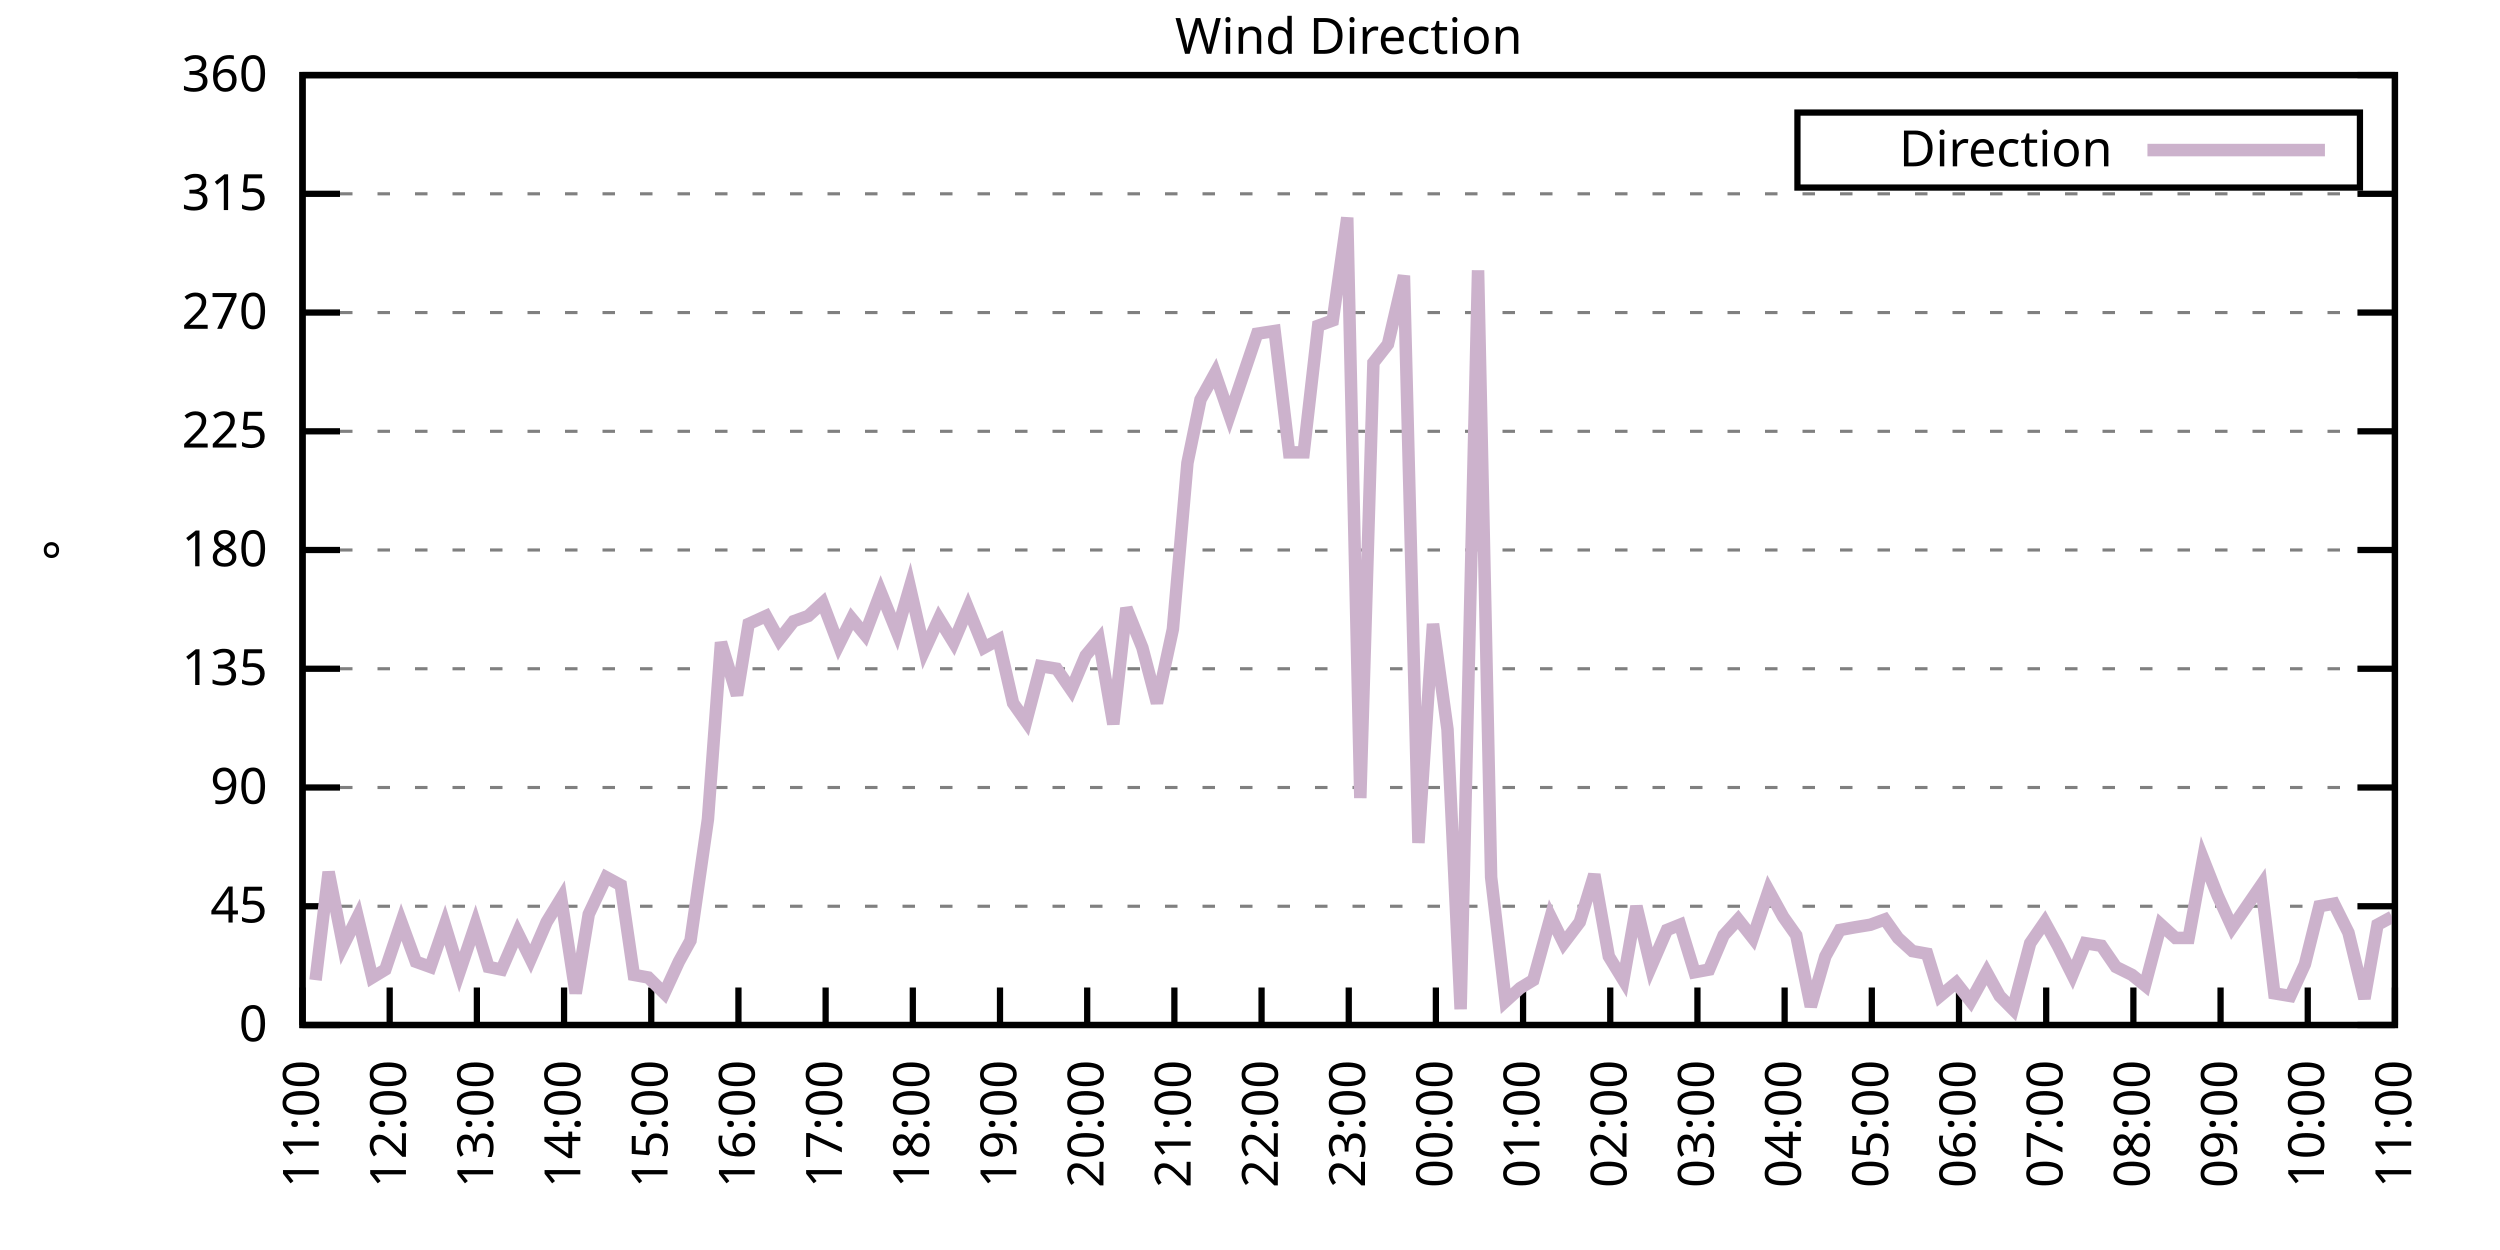
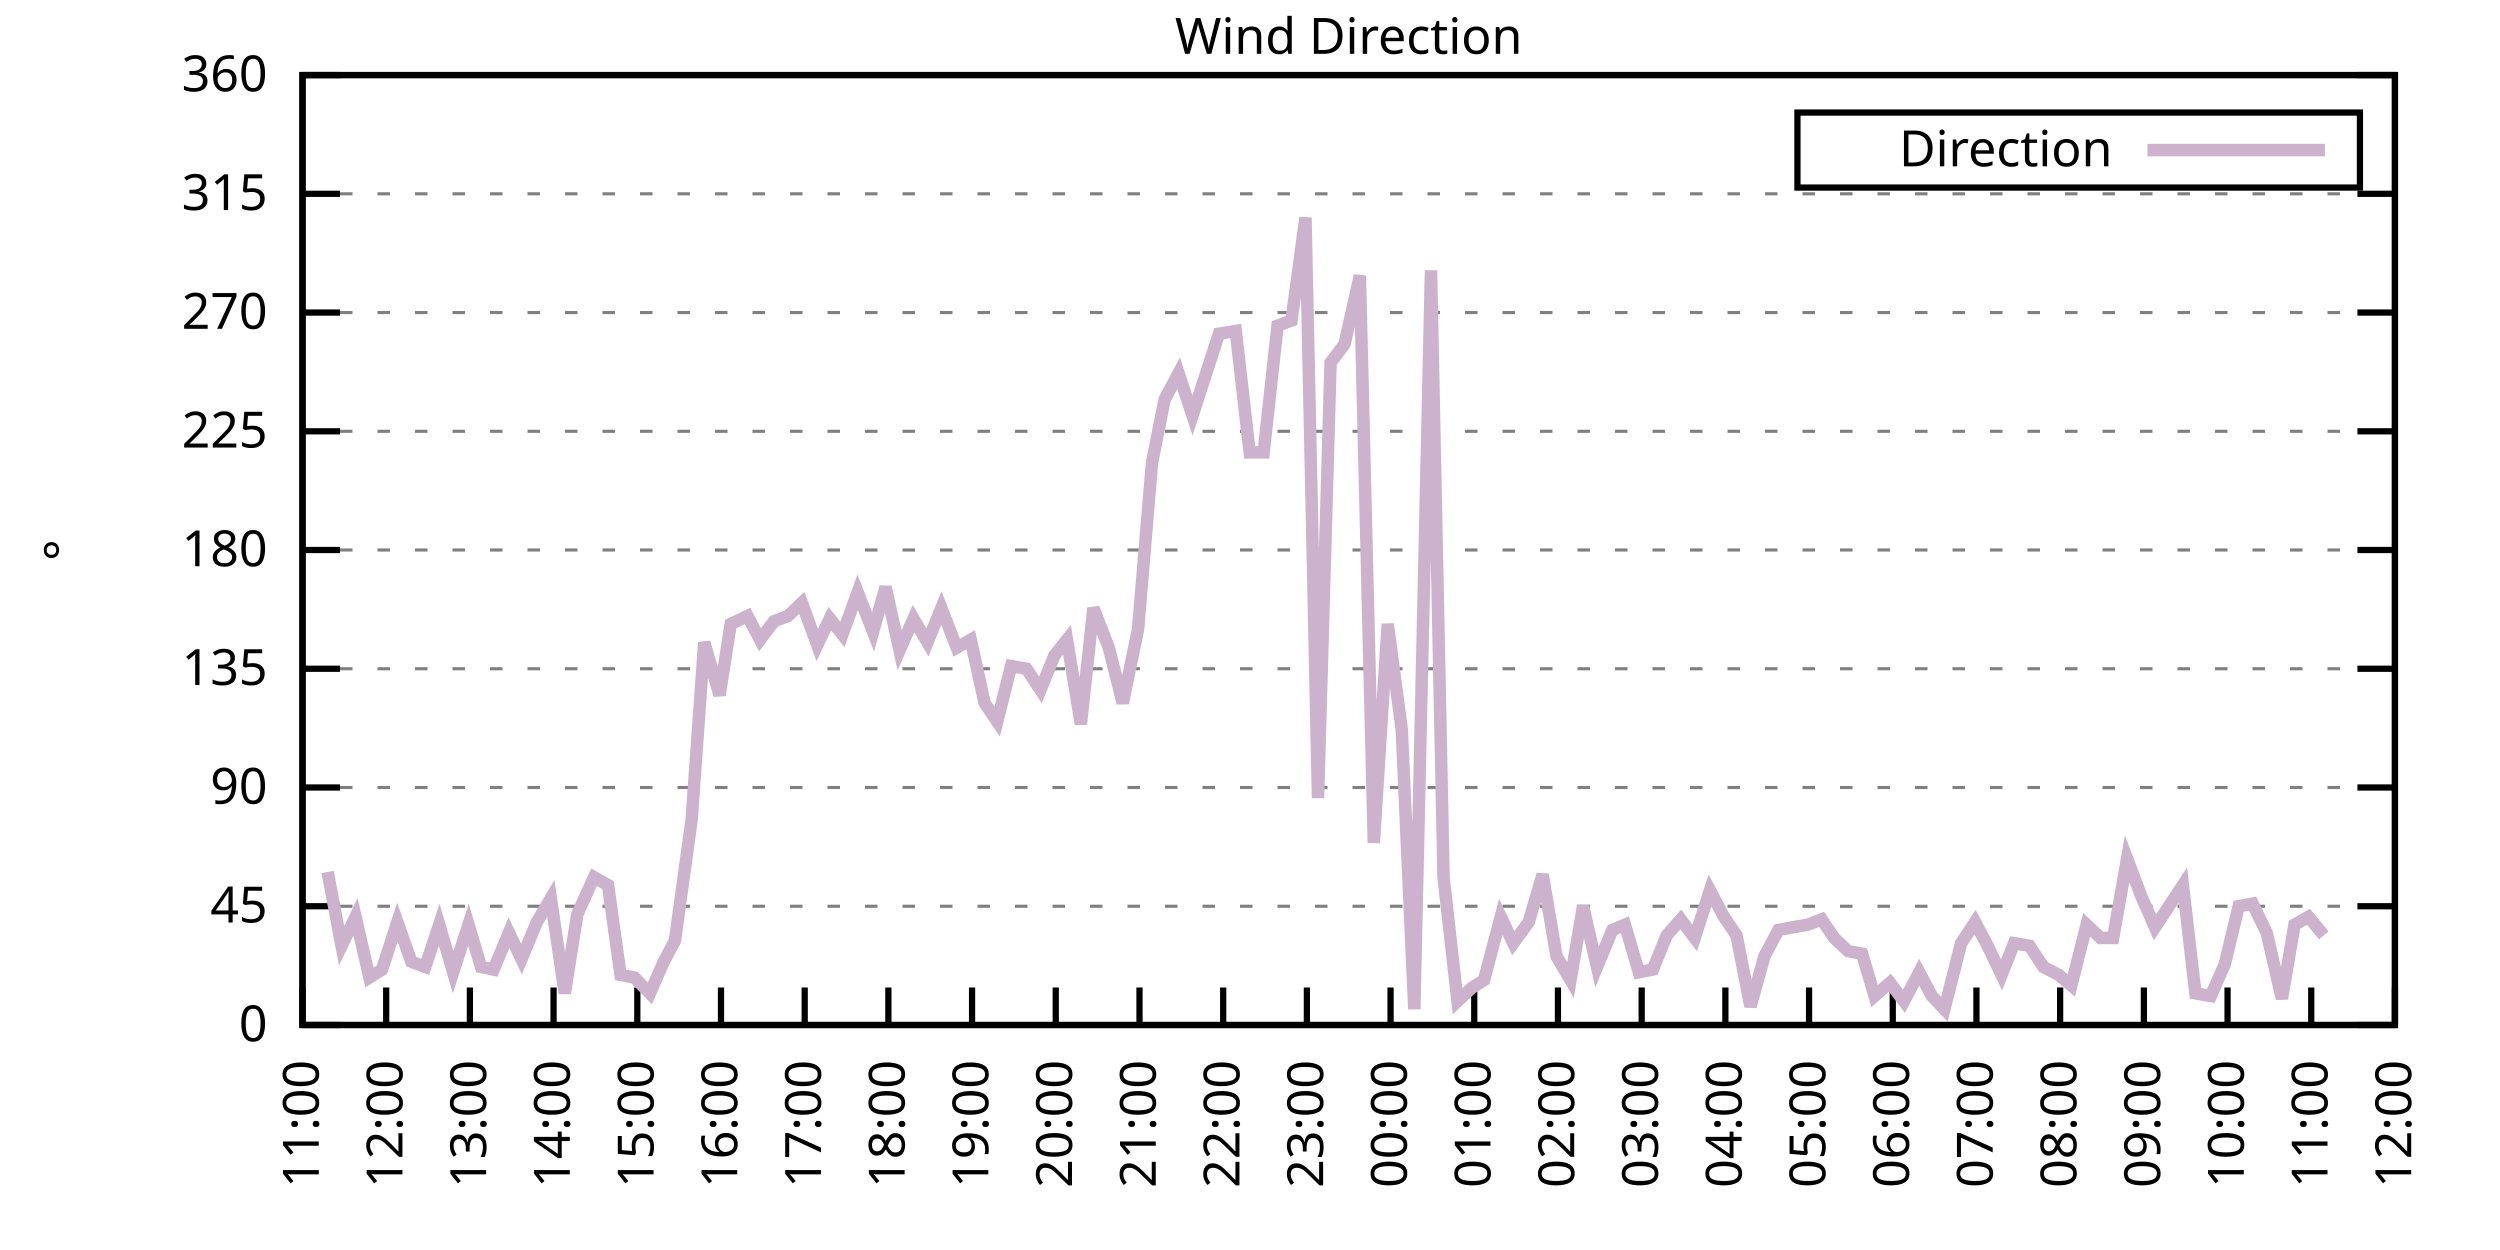
<svg xmlns="http://www.w3.org/2000/svg" xmlns:xlink="http://www.w3.org/1999/xlink" width="400" height="200" viewBox="0 0 400 200">
  <g id="gnuplot_canvas">
    <rect x="0" y="0" width="400" height="200" fill="none" />
    <defs>
      <circle id="gpDot" r="0.5" stroke-width="0.5" stroke="currentColor" />
      <path id="gpPt0" stroke-width="0.333" stroke="currentColor" d="M-1,0 h2 M0,-1 v2" />
      <path id="gpPt1" stroke-width="0.333" stroke="currentColor" d="M-1,-1 L1,1 M1,-1 L-1,1" />
      <path id="gpPt2" stroke-width="0.333" stroke="currentColor" d="M-1,0 L1,0 M0,-1 L0,1 M-1,-1 L1,1 M-1,1 L1,-1" />
      <rect id="gpPt3" stroke-width="0.333" stroke="currentColor" x="-1" y="-1" width="2" height="2" />
      <rect id="gpPt4" stroke-width="0.333" stroke="currentColor" fill="currentColor" x="-1" y="-1" width="2" height="2" />
      <circle id="gpPt5" stroke-width="0.333" stroke="currentColor" cx="0" cy="0" r="1" />
      <use xlink:href="#gpPt5" id="gpPt6" fill="currentColor" stroke="none" />
      <path id="gpPt7" stroke-width="0.333" stroke="currentColor" d="M0,-1.33 L-1.33,0.67 L1.33,0.67 z" />
      <use xlink:href="#gpPt7" id="gpPt8" fill="currentColor" stroke="none" />
      <use xlink:href="#gpPt7" id="gpPt9" stroke="currentColor" transform="rotate(180)" />
      <use xlink:href="#gpPt9" id="gpPt10" fill="currentColor" stroke="none" />
      <use xlink:href="#gpPt3" id="gpPt11" stroke="currentColor" transform="rotate(45)" />
      <use xlink:href="#gpPt11" id="gpPt12" fill="currentColor" stroke="none" />
      <path id="gpPt13" stroke-width="0.333" stroke="currentColor" d="M0,1.330 L1.265,0.411 L0.782,-1.067 L-0.782,-1.076 L-1.265,0.411 z" />
      <use xlink:href="#gpPt13" id="gpPt14" fill="currentColor" stroke="none" />
      <filter id="textbox" filterUnits="objectBoundingBox" x="0" y="0" height="1" width="1">
        <feFlood flood-color="white" flood-opacity="1" result="bgnd" />
        <feComposite in="SourceGraphic" in2="bgnd" operator="atop" />
      </filter>
      <filter id="greybox" filterUnits="objectBoundingBox" x="0" y="0" height="1" width="1">
        <feFlood flood-color="lightgrey" flood-opacity="1" result="grey" />
        <feComposite in="SourceGraphic" in2="grey" operator="atop" />
      </filter>
    </defs>
    <g fill="none" color="white" stroke="currentColor" stroke-width="1.00" stroke-linecap="butt" stroke-linejoin="miter">
</g>
    <g fill="none" color="black" stroke="currentColor" stroke-width="1.00" stroke-linecap="butt" stroke-linejoin="miter">
      <g stroke="none" shape-rendering="crispEdges">
        <polygon fill="rgb(255, 255, 255)" points="48.40,164.00 383.18,164.00 383.18,12.02 48.40,12.02 " />
      </g>
    </g>
    <g fill="none" color="black" stroke="currentColor" stroke-width="1.00" stroke-linecap="butt" stroke-linejoin="miter">
</g>
    <g fill="none" color="black" stroke="black" stroke-width="0.50" stroke-linecap="butt" stroke-linejoin="miter">
</g>
    <g fill="none" color="gray" stroke="currentColor" stroke-width="0.50" stroke-linecap="butt" stroke-linejoin="miter">
      <path stroke="gray" stroke-dasharray="2,4" class="gridline" d="M48.40,164.00 L383.19,164.00  " />
    </g>
    <g fill="none" color="gray" stroke="gray" stroke-width="1.00" stroke-linecap="butt" stroke-linejoin="miter">
</g>
    <g fill="none" color="black" stroke="currentColor" stroke-width="1.00" stroke-linecap="butt" stroke-linejoin="miter">
      <path stroke="black" d="M48.40,164.00 L54.40,164.00 M383.19,164.00 L377.19,164.00  " />
      <g transform="translate(42.80,166.60)" stroke="none" fill="black" font-family="Sans" font-size="8.00" text-anchor="end">
        <text>
          <tspan font-family="Sans"> 0</tspan>
        </text>
      </g>
    </g>
    <g fill="none" color="black" stroke="currentColor" stroke-width="1.00" stroke-linecap="butt" stroke-linejoin="miter">
</g>
    <g fill="none" color="black" stroke="black" stroke-width="0.50" stroke-linecap="butt" stroke-linejoin="miter">
</g>
    <g fill="none" color="gray" stroke="currentColor" stroke-width="0.50" stroke-linecap="butt" stroke-linejoin="miter">
      <path stroke="gray" stroke-dasharray="2,4" class="gridline" d="M48.40,145.00 L383.19,145.00  " />
    </g>
    <g fill="none" color="gray" stroke="gray" stroke-width="1.00" stroke-linecap="butt" stroke-linejoin="miter">
</g>
    <g fill="none" color="black" stroke="currentColor" stroke-width="1.00" stroke-linecap="butt" stroke-linejoin="miter">
      <path stroke="black" d="M48.40,145.00 L54.40,145.00 M383.19,145.00 L377.19,145.00  " />
      <g transform="translate(42.80,147.60)" stroke="none" fill="black" font-family="Sans" font-size="8.00" text-anchor="end">
        <text>
          <tspan font-family="Sans"> 45</tspan>
        </text>
      </g>
    </g>
    <g fill="none" color="black" stroke="currentColor" stroke-width="1.00" stroke-linecap="butt" stroke-linejoin="miter">
</g>
    <g fill="none" color="black" stroke="black" stroke-width="0.50" stroke-linecap="butt" stroke-linejoin="miter">
</g>
    <g fill="none" color="gray" stroke="currentColor" stroke-width="0.50" stroke-linecap="butt" stroke-linejoin="miter">
      <path stroke="gray" stroke-dasharray="2,4" class="gridline" d="M48.40,126.00 L383.19,126.00  " />
    </g>
    <g fill="none" color="gray" stroke="gray" stroke-width="1.00" stroke-linecap="butt" stroke-linejoin="miter">
</g>
    <g fill="none" color="black" stroke="currentColor" stroke-width="1.00" stroke-linecap="butt" stroke-linejoin="miter">
      <path stroke="black" d="M48.40,126.00 L54.40,126.00 M383.19,126.00 L377.19,126.00  " />
      <g transform="translate(42.80,128.60)" stroke="none" fill="black" font-family="Sans" font-size="8.00" text-anchor="end">
        <text>
          <tspan font-family="Sans"> 90</tspan>
        </text>
      </g>
    </g>
    <g fill="none" color="black" stroke="currentColor" stroke-width="1.00" stroke-linecap="butt" stroke-linejoin="miter">
</g>
    <g fill="none" color="black" stroke="black" stroke-width="0.50" stroke-linecap="butt" stroke-linejoin="miter">
</g>
    <g fill="none" color="gray" stroke="currentColor" stroke-width="0.50" stroke-linecap="butt" stroke-linejoin="miter">
      <path stroke="gray" stroke-dasharray="2,4" class="gridline" d="M48.40,107.00 L383.19,107.00  " />
    </g>
    <g fill="none" color="gray" stroke="gray" stroke-width="1.00" stroke-linecap="butt" stroke-linejoin="miter">
</g>
    <g fill="none" color="black" stroke="currentColor" stroke-width="1.00" stroke-linecap="butt" stroke-linejoin="miter">
      <path stroke="black" d="M48.40,107.00 L54.40,107.00 M383.19,107.00 L377.19,107.00  " />
      <g transform="translate(42.80,109.60)" stroke="none" fill="black" font-family="Sans" font-size="8.00" text-anchor="end">
        <text>
          <tspan font-family="Sans"> 135</tspan>
        </text>
      </g>
    </g>
    <g fill="none" color="black" stroke="currentColor" stroke-width="1.00" stroke-linecap="butt" stroke-linejoin="miter">
</g>
    <g fill="none" color="black" stroke="black" stroke-width="0.50" stroke-linecap="butt" stroke-linejoin="miter">
</g>
    <g fill="none" color="gray" stroke="currentColor" stroke-width="0.50" stroke-linecap="butt" stroke-linejoin="miter">
      <path stroke="gray" stroke-dasharray="2,4" class="gridline" d="M48.40,88.00 L383.19,88.00  " />
    </g>
    <g fill="none" color="gray" stroke="gray" stroke-width="1.00" stroke-linecap="butt" stroke-linejoin="miter">
</g>
    <g fill="none" color="black" stroke="currentColor" stroke-width="1.00" stroke-linecap="butt" stroke-linejoin="miter">
      <path stroke="black" d="M48.40,88.00 L54.40,88.00 M383.19,88.00 L377.19,88.00  " />
      <g transform="translate(42.80,90.60)" stroke="none" fill="black" font-family="Sans" font-size="8.00" text-anchor="end">
        <text>
          <tspan font-family="Sans"> 180</tspan>
        </text>
      </g>
    </g>
    <g fill="none" color="black" stroke="currentColor" stroke-width="1.00" stroke-linecap="butt" stroke-linejoin="miter">
</g>
    <g fill="none" color="black" stroke="black" stroke-width="0.50" stroke-linecap="butt" stroke-linejoin="miter">
</g>
    <g fill="none" color="gray" stroke="currentColor" stroke-width="0.50" stroke-linecap="butt" stroke-linejoin="miter">
      <path stroke="gray" stroke-dasharray="2,4" class="gridline" d="M48.40,69.01 L383.19,69.01  " />
    </g>
    <g fill="none" color="gray" stroke="gray" stroke-width="1.00" stroke-linecap="butt" stroke-linejoin="miter">
</g>
    <g fill="none" color="black" stroke="currentColor" stroke-width="1.00" stroke-linecap="butt" stroke-linejoin="miter">
      <path stroke="black" d="M48.40,69.01 L54.40,69.01 M383.19,69.01 L377.19,69.01  " />
      <g transform="translate(42.80,71.61)" stroke="none" fill="black" font-family="Sans" font-size="8.00" text-anchor="end">
        <text>
          <tspan font-family="Sans"> 225</tspan>
        </text>
      </g>
    </g>
    <g fill="none" color="black" stroke="currentColor" stroke-width="1.00" stroke-linecap="butt" stroke-linejoin="miter">
</g>
    <g fill="none" color="black" stroke="black" stroke-width="0.50" stroke-linecap="butt" stroke-linejoin="miter">
</g>
    <g fill="none" color="gray" stroke="currentColor" stroke-width="0.50" stroke-linecap="butt" stroke-linejoin="miter">
      <path stroke="gray" stroke-dasharray="2,4" class="gridline" d="M48.40,50.01 L383.19,50.01  " />
    </g>
    <g fill="none" color="gray" stroke="gray" stroke-width="1.00" stroke-linecap="butt" stroke-linejoin="miter">
</g>
    <g fill="none" color="black" stroke="currentColor" stroke-width="1.00" stroke-linecap="butt" stroke-linejoin="miter">
      <path stroke="black" d="M48.40,50.01 L54.40,50.01 M383.19,50.01 L377.19,50.01  " />
      <g transform="translate(42.80,52.61)" stroke="none" fill="black" font-family="Sans" font-size="8.00" text-anchor="end">
        <text>
          <tspan font-family="Sans"> 270</tspan>
        </text>
      </g>
    </g>
    <g fill="none" color="black" stroke="currentColor" stroke-width="1.00" stroke-linecap="butt" stroke-linejoin="miter">
</g>
    <g fill="none" color="black" stroke="black" stroke-width="0.50" stroke-linecap="butt" stroke-linejoin="miter">
</g>
    <g fill="none" color="gray" stroke="currentColor" stroke-width="0.50" stroke-linecap="butt" stroke-linejoin="miter">
      <path stroke="gray" stroke-dasharray="2,4" class="gridline" d="M48.40,31.01 L383.19,31.01  " />
    </g>
    <g fill="none" color="gray" stroke="gray" stroke-width="1.00" stroke-linecap="butt" stroke-linejoin="miter">
</g>
    <g fill="none" color="black" stroke="currentColor" stroke-width="1.00" stroke-linecap="butt" stroke-linejoin="miter">
      <path stroke="black" d="M48.40,31.01 L54.40,31.01 M383.19,31.01 L377.19,31.01  " />
      <g transform="translate(42.80,33.61)" stroke="none" fill="black" font-family="Sans" font-size="8.00" text-anchor="end">
        <text>
          <tspan font-family="Sans"> 315</tspan>
        </text>
      </g>
    </g>
    <g fill="none" color="black" stroke="currentColor" stroke-width="1.00" stroke-linecap="butt" stroke-linejoin="miter">
</g>
    <g fill="none" color="black" stroke="black" stroke-width="0.50" stroke-linecap="butt" stroke-linejoin="miter">
</g>
    <g fill="none" color="gray" stroke="currentColor" stroke-width="0.50" stroke-linecap="butt" stroke-linejoin="miter">
      <path stroke="gray" stroke-dasharray="2,4" class="gridline" d="M48.40,12.01 L383.19,12.01  " />
    </g>
    <g fill="none" color="gray" stroke="gray" stroke-width="1.00" stroke-linecap="butt" stroke-linejoin="miter">
</g>
    <g fill="none" color="black" stroke="currentColor" stroke-width="1.00" stroke-linecap="butt" stroke-linejoin="miter">
      <path stroke="black" d="M48.40,12.01 L54.40,12.01 M383.19,12.01 L377.19,12.01  " />
      <g transform="translate(42.80,14.61)" stroke="none" fill="black" font-family="Sans" font-size="8.00" text-anchor="end">
        <text>
          <tspan font-family="Sans"> 360</tspan>
        </text>
      </g>
    </g>
    <g fill="none" color="black" stroke="currentColor" stroke-width="1.00" stroke-linecap="butt" stroke-linejoin="miter">
      <path stroke="black" d="M48.40,164.00 L48.40,158.00  " />
      <g transform="translate(51.00,169.60) rotate(270.00)" stroke="none" fill="black" font-family="Sans" font-size="8.00" text-anchor="end">
        <text>
          <tspan font-family="Sans">11:00</tspan>
        </text>
      </g>
    </g>
    <g fill="none" color="black" stroke="currentColor" stroke-width="1.00" stroke-linecap="butt" stroke-linejoin="miter">
-       <path stroke="black" d="M62.35,164.00 L62.35,158.00  " />
-       <g transform="translate(64.95,169.60) rotate(270.00)" stroke="none" fill="black" font-family="Sans" font-size="8.00" text-anchor="end">
+       <path stroke="black" d="M61.79,164.00 L61.79,158.00  " />
+       <g transform="translate(64.39,169.60) rotate(270.00)" stroke="none" fill="black" font-family="Sans" font-size="8.00" text-anchor="end">
        <text>
          <tspan font-family="Sans">12:00</tspan>
        </text>
      </g>
    </g>
    <g fill="none" color="black" stroke="currentColor" stroke-width="1.00" stroke-linecap="butt" stroke-linejoin="miter">
-       <path stroke="black" d="M76.30,164.00 L76.30,158.00  " />
-       <g transform="translate(78.90,169.60) rotate(270.00)" stroke="none" fill="black" font-family="Sans" font-size="8.00" text-anchor="end">
+       <path stroke="black" d="M75.18,164.00 L75.18,158.00  " />
+       <g transform="translate(77.78,169.60) rotate(270.00)" stroke="none" fill="black" font-family="Sans" font-size="8.00" text-anchor="end">
        <text>
          <tspan font-family="Sans">13:00</tspan>
        </text>
      </g>
    </g>
    <g fill="none" color="black" stroke="currentColor" stroke-width="1.00" stroke-linecap="butt" stroke-linejoin="miter">
-       <path stroke="black" d="M90.25,164.00 L90.25,158.00  " />
-       <g transform="translate(92.85,169.60) rotate(270.00)" stroke="none" fill="black" font-family="Sans" font-size="8.00" text-anchor="end">
+       <path stroke="black" d="M88.57,164.00 L88.57,158.00  " />
+       <g transform="translate(91.17,169.60) rotate(270.00)" stroke="none" fill="black" font-family="Sans" font-size="8.00" text-anchor="end">
        <text>
          <tspan font-family="Sans">14:00</tspan>
        </text>
      </g>
    </g>
    <g fill="none" color="black" stroke="currentColor" stroke-width="1.00" stroke-linecap="butt" stroke-linejoin="miter">
-       <path stroke="black" d="M104.20,164.00 L104.20,158.00  " />
-       <g transform="translate(106.80,169.60) rotate(270.00)" stroke="none" fill="black" font-family="Sans" font-size="8.00" text-anchor="end">
+       <path stroke="black" d="M101.97,164.00 L101.97,158.00  " />
+       <g transform="translate(104.57,169.60) rotate(270.00)" stroke="none" fill="black" font-family="Sans" font-size="8.00" text-anchor="end">
        <text>
          <tspan font-family="Sans">15:00</tspan>
        </text>
      </g>
    </g>
    <g fill="none" color="black" stroke="currentColor" stroke-width="1.00" stroke-linecap="butt" stroke-linejoin="miter">
-       <path stroke="black" d="M118.15,164.00 L118.15,158.00  " />
-       <g transform="translate(120.75,169.60) rotate(270.00)" stroke="none" fill="black" font-family="Sans" font-size="8.00" text-anchor="end">
+       <path stroke="black" d="M115.36,164.00 L115.36,158.00  " />
+       <g transform="translate(117.96,169.60) rotate(270.00)" stroke="none" fill="black" font-family="Sans" font-size="8.00" text-anchor="end">
        <text>
          <tspan font-family="Sans">16:00</tspan>
        </text>
      </g>
    </g>
    <g fill="none" color="black" stroke="currentColor" stroke-width="1.00" stroke-linecap="butt" stroke-linejoin="miter">
-       <path stroke="black" d="M132.10,164.00 L132.10,158.00  " />
-       <g transform="translate(134.70,169.60) rotate(270.00)" stroke="none" fill="black" font-family="Sans" font-size="8.00" text-anchor="end">
+       <path stroke="black" d="M128.75,164.00 L128.75,158.00  " />
+       <g transform="translate(131.35,169.60) rotate(270.00)" stroke="none" fill="black" font-family="Sans" font-size="8.00" text-anchor="end">
        <text>
          <tspan font-family="Sans">17:00</tspan>
        </text>
      </g>
    </g>
    <g fill="none" color="black" stroke="currentColor" stroke-width="1.00" stroke-linecap="butt" stroke-linejoin="miter">
-       <path stroke="black" d="M146.05,164.00 L146.05,158.00  " />
-       <g transform="translate(148.65,169.60) rotate(270.00)" stroke="none" fill="black" font-family="Sans" font-size="8.00" text-anchor="end">
+       <path stroke="black" d="M142.14,164.00 L142.14,158.00  " />
+       <g transform="translate(144.74,169.60) rotate(270.00)" stroke="none" fill="black" font-family="Sans" font-size="8.00" text-anchor="end">
        <text>
          <tspan font-family="Sans">18:00</tspan>
        </text>
      </g>
    </g>
    <g fill="none" color="black" stroke="currentColor" stroke-width="1.00" stroke-linecap="butt" stroke-linejoin="miter">
-       <path stroke="black" d="M160.00,164.00 L160.00,158.00  " />
-       <g transform="translate(162.60,169.60) rotate(270.00)" stroke="none" fill="black" font-family="Sans" font-size="8.00" text-anchor="end">
+       <path stroke="black" d="M155.53,164.00 L155.53,158.00  " />
+       <g transform="translate(158.13,169.60) rotate(270.00)" stroke="none" fill="black" font-family="Sans" font-size="8.00" text-anchor="end">
        <text>
          <tspan font-family="Sans">19:00</tspan>
        </text>
      </g>
    </g>
    <g fill="none" color="black" stroke="currentColor" stroke-width="1.00" stroke-linecap="butt" stroke-linejoin="miter">
-       <path stroke="black" d="M173.95,164.00 L173.95,158.00  " />
-       <g transform="translate(176.55,169.60) rotate(270.00)" stroke="none" fill="black" font-family="Sans" font-size="8.00" text-anchor="end">
+       <path stroke="black" d="M168.92,164.00 L168.92,158.00  " />
+       <g transform="translate(171.52,169.60) rotate(270.00)" stroke="none" fill="black" font-family="Sans" font-size="8.00" text-anchor="end">
        <text>
          <tspan font-family="Sans">20:00</tspan>
        </text>
      </g>
    </g>
    <g fill="none" color="black" stroke="currentColor" stroke-width="1.00" stroke-linecap="butt" stroke-linejoin="miter">
-       <path stroke="black" d="M187.90,164.00 L187.90,158.00  " />
-       <g transform="translate(190.50,169.60) rotate(270.00)" stroke="none" fill="black" font-family="Sans" font-size="8.00" text-anchor="end">
+       <path stroke="black" d="M182.32,164.00 L182.32,158.00  " />
+       <g transform="translate(184.92,169.60) rotate(270.00)" stroke="none" fill="black" font-family="Sans" font-size="8.00" text-anchor="end">
        <text>
          <tspan font-family="Sans">21:00</tspan>
        </text>
      </g>
    </g>
    <g fill="none" color="black" stroke="currentColor" stroke-width="1.00" stroke-linecap="butt" stroke-linejoin="miter">
-       <path stroke="black" d="M201.85,164.00 L201.85,158.00  " />
-       <g transform="translate(204.45,169.60) rotate(270.00)" stroke="none" fill="black" font-family="Sans" font-size="8.00" text-anchor="end">
+       <path stroke="black" d="M195.71,164.00 L195.71,158.00  " />
+       <g transform="translate(198.31,169.60) rotate(270.00)" stroke="none" fill="black" font-family="Sans" font-size="8.00" text-anchor="end">
        <text>
          <tspan font-family="Sans">22:00</tspan>
        </text>
      </g>
    </g>
    <g fill="none" color="black" stroke="currentColor" stroke-width="1.00" stroke-linecap="butt" stroke-linejoin="miter">
-       <path stroke="black" d="M215.80,164.00 L215.80,158.00  " />
-       <g transform="translate(218.40,169.60) rotate(270.00)" stroke="none" fill="black" font-family="Sans" font-size="8.00" text-anchor="end">
+       <path stroke="black" d="M209.10,164.00 L209.10,158.00  " />
+       <g transform="translate(211.70,169.60) rotate(270.00)" stroke="none" fill="black" font-family="Sans" font-size="8.00" text-anchor="end">
        <text>
          <tspan font-family="Sans">23:00</tspan>
        </text>
      </g>
    </g>
    <g fill="none" color="black" stroke="currentColor" stroke-width="1.00" stroke-linecap="butt" stroke-linejoin="miter">
-       <path stroke="black" d="M229.74,164.00 L229.74,158.00  " />
-       <g transform="translate(232.34,169.60) rotate(270.00)" stroke="none" fill="black" font-family="Sans" font-size="8.00" text-anchor="end">
+       <path stroke="black" d="M222.49,164.00 L222.49,158.00  " />
+       <g transform="translate(225.09,169.60) rotate(270.00)" stroke="none" fill="black" font-family="Sans" font-size="8.00" text-anchor="end">
        <text>
          <tspan font-family="Sans">00:00</tspan>
        </text>
      </g>
    </g>
    <g fill="none" color="black" stroke="currentColor" stroke-width="1.00" stroke-linecap="butt" stroke-linejoin="miter">
-       <path stroke="black" d="M243.69,164.00 L243.69,158.00  " />
-       <g transform="translate(246.29,169.60) rotate(270.00)" stroke="none" fill="black" font-family="Sans" font-size="8.00" text-anchor="end">
+       <path stroke="black" d="M235.88,164.00 L235.88,158.00  " />
+       <g transform="translate(238.48,169.60) rotate(270.00)" stroke="none" fill="black" font-family="Sans" font-size="8.00" text-anchor="end">
        <text>
          <tspan font-family="Sans">01:00</tspan>
        </text>
      </g>
    </g>
    <g fill="none" color="black" stroke="currentColor" stroke-width="1.00" stroke-linecap="butt" stroke-linejoin="miter">
-       <path stroke="black" d="M257.64,164.00 L257.64,158.00  " />
-       <g transform="translate(260.24,169.60) rotate(270.00)" stroke="none" fill="black" font-family="Sans" font-size="8.00" text-anchor="end">
+       <path stroke="black" d="M249.27,164.00 L249.27,158.00  " />
+       <g transform="translate(251.87,169.60) rotate(270.00)" stroke="none" fill="black" font-family="Sans" font-size="8.00" text-anchor="end">
        <text>
          <tspan font-family="Sans">02:00</tspan>
        </text>
      </g>
    </g>
    <g fill="none" color="black" stroke="currentColor" stroke-width="1.00" stroke-linecap="butt" stroke-linejoin="miter">
-       <path stroke="black" d="M271.59,164.00 L271.59,158.00  " />
-       <g transform="translate(274.19,169.60) rotate(270.00)" stroke="none" fill="black" font-family="Sans" font-size="8.00" text-anchor="end">
+       <path stroke="black" d="M262.67,164.00 L262.67,158.00  " />
+       <g transform="translate(265.27,169.60) rotate(270.00)" stroke="none" fill="black" font-family="Sans" font-size="8.00" text-anchor="end">
        <text>
          <tspan font-family="Sans">03:00</tspan>
        </text>
      </g>
    </g>
    <g fill="none" color="black" stroke="currentColor" stroke-width="1.00" stroke-linecap="butt" stroke-linejoin="miter">
-       <path stroke="black" d="M285.54,164.00 L285.54,158.00  " />
-       <g transform="translate(288.14,169.60) rotate(270.00)" stroke="none" fill="black" font-family="Sans" font-size="8.00" text-anchor="end">
+       <path stroke="black" d="M276.06,164.00 L276.06,158.00  " />
+       <g transform="translate(278.66,169.60) rotate(270.00)" stroke="none" fill="black" font-family="Sans" font-size="8.00" text-anchor="end">
        <text>
          <tspan font-family="Sans">04:00</tspan>
        </text>
      </g>
    </g>
    <g fill="none" color="black" stroke="currentColor" stroke-width="1.00" stroke-linecap="butt" stroke-linejoin="miter">
-       <path stroke="black" d="M299.49,164.00 L299.49,158.00  " />
-       <g transform="translate(302.09,169.60) rotate(270.00)" stroke="none" fill="black" font-family="Sans" font-size="8.00" text-anchor="end">
+       <path stroke="black" d="M289.45,164.00 L289.45,158.00  " />
+       <g transform="translate(292.05,169.60) rotate(270.00)" stroke="none" fill="black" font-family="Sans" font-size="8.00" text-anchor="end">
        <text>
          <tspan font-family="Sans">05:00</tspan>
        </text>
      </g>
    </g>
    <g fill="none" color="black" stroke="currentColor" stroke-width="1.00" stroke-linecap="butt" stroke-linejoin="miter">
-       <path stroke="black" d="M313.44,164.00 L313.44,158.00  " />
-       <g transform="translate(316.04,169.60) rotate(270.00)" stroke="none" fill="black" font-family="Sans" font-size="8.00" text-anchor="end">
+       <path stroke="black" d="M302.84,164.00 L302.84,158.00  " />
+       <g transform="translate(305.44,169.60) rotate(270.00)" stroke="none" fill="black" font-family="Sans" font-size="8.00" text-anchor="end">
        <text>
          <tspan font-family="Sans">06:00</tspan>
        </text>
      </g>
    </g>
    <g fill="none" color="black" stroke="currentColor" stroke-width="1.00" stroke-linecap="butt" stroke-linejoin="miter">
-       <path stroke="black" d="M327.39,164.00 L327.39,158.00  " />
-       <g transform="translate(329.99,169.60) rotate(270.00)" stroke="none" fill="black" font-family="Sans" font-size="8.00" text-anchor="end">
+       <path stroke="black" d="M316.23,164.00 L316.23,158.00  " />
+       <g transform="translate(318.83,169.60) rotate(270.00)" stroke="none" fill="black" font-family="Sans" font-size="8.00" text-anchor="end">
        <text>
          <tspan font-family="Sans">07:00</tspan>
        </text>
      </g>
    </g>
    <g fill="none" color="black" stroke="currentColor" stroke-width="1.00" stroke-linecap="butt" stroke-linejoin="miter">
-       <path stroke="black" d="M341.34,164.00 L341.34,158.00  " />
-       <g transform="translate(343.94,169.60) rotate(270.00)" stroke="none" fill="black" font-family="Sans" font-size="8.00" text-anchor="end">
+       <path stroke="black" d="M329.62,164.00 L329.62,158.00  " />
+       <g transform="translate(332.22,169.60) rotate(270.00)" stroke="none" fill="black" font-family="Sans" font-size="8.00" text-anchor="end">
        <text>
          <tspan font-family="Sans">08:00</tspan>
        </text>
      </g>
    </g>
    <g fill="none" color="black" stroke="currentColor" stroke-width="1.00" stroke-linecap="butt" stroke-linejoin="miter">
-       <path stroke="black" d="M355.29,164.00 L355.29,158.00  " />
-       <g transform="translate(357.89,169.60) rotate(270.00)" stroke="none" fill="black" font-family="Sans" font-size="8.00" text-anchor="end">
+       <path stroke="black" d="M343.02,164.00 L343.02,158.00  " />
+       <g transform="translate(345.62,169.60) rotate(270.00)" stroke="none" fill="black" font-family="Sans" font-size="8.00" text-anchor="end">
        <text>
          <tspan font-family="Sans">09:00</tspan>
        </text>
      </g>
    </g>
    <g fill="none" color="black" stroke="currentColor" stroke-width="1.00" stroke-linecap="butt" stroke-linejoin="miter">
-       <path stroke="black" d="M369.24,164.00 L369.24,158.00  " />
-       <g transform="translate(371.84,169.60) rotate(270.00)" stroke="none" fill="black" font-family="Sans" font-size="8.00" text-anchor="end">
+       <path stroke="black" d="M356.41,164.00 L356.41,158.00  " />
+       <g transform="translate(359.01,169.60) rotate(270.00)" stroke="none" fill="black" font-family="Sans" font-size="8.00" text-anchor="end">
        <text>
          <tspan font-family="Sans">10:00</tspan>
+         </text>
+       </g>
+     </g>
+     <g fill="none" color="black" stroke="currentColor" stroke-width="1.00" stroke-linecap="butt" stroke-linejoin="miter">
+       <path stroke="black" d="M369.80,164.00 L369.80,158.00  " />
+       <g transform="translate(372.40,169.60) rotate(270.00)" stroke="none" fill="black" font-family="Sans" font-size="8.00" text-anchor="end">
+         <text>
+           <tspan font-family="Sans">11:00</tspan>
        </text>
      </g>
    </g>
    <g fill="none" color="black" stroke="currentColor" stroke-width="1.00" stroke-linecap="butt" stroke-linejoin="miter">
      <path stroke="black" d="M383.19,164.00 L383.19,158.00  " />
      <g transform="translate(385.79,169.60) rotate(270.00)" stroke="none" fill="black" font-family="Sans" font-size="8.00" text-anchor="end">
        <text>
-           <tspan font-family="Sans">11:00</tspan>
+           <tspan font-family="Sans">12:00</tspan>
        </text>
      </g>
    </g>
    <g fill="none" color="black" stroke="currentColor" stroke-width="1.00" stroke-linecap="butt" stroke-linejoin="miter">
</g>
    <g fill="none" color="black" stroke="currentColor" stroke-width="1.00" stroke-linecap="butt" stroke-linejoin="miter">
      <path stroke="black" d="M48.40,12.01 L48.40,164.00 L383.19,164.00 L383.19,12.01 L48.40,12.01 Z  " />
    </g>
    <g fill="none" color="black" stroke="currentColor" stroke-width="1.00" stroke-linecap="butt" stroke-linejoin="miter">
</g>
    <g fill="none" color="black" stroke="currentColor" stroke-width="1.00" stroke-linecap="butt" stroke-linejoin="miter">
      <path stroke="black" d="M287.59,30.01 L287.59,18.01 L377.59,18.01 L377.59,30.01 L287.59,30.01 Z  " />
    </g>
    <g id="Wind_direction_plot_1">
      <g fill="none" color="white" stroke="black" stroke-width="2.00" stroke-linecap="butt" stroke-linejoin="miter">
</g>
      <g fill="none" color="black" stroke="currentColor" stroke-width="2.00" stroke-linecap="butt" stroke-linejoin="miter">
        <g transform="translate(337.99,26.61)" stroke="none" fill="black" font-family="Sans" font-size="8.00" text-anchor="end">
          <text>
            <tspan font-family="Sans">Direction</tspan>
          </text>
        </g>
      </g>
      <g fill="none" color="black" stroke="currentColor" stroke-width="2.00" stroke-linecap="butt" stroke-linejoin="miter">
-         <path stroke="rgb(204, 178, 204)" d="M343.59,24.01 L371.99,24.01 M50.49,156.82 L52.58,139.51 L54.91,151.33 L57.23,146.69 L59.56,156.40 L61.65,155.13   L64.21,147.53 L66.53,153.87 L68.86,154.71 L71.18,147.96 L73.51,155.56 L76.07,147.96 L78.16,154.71 L80.25,155.13   L82.81,149.22 L84.90,153.45 L87.46,147.53 L89.78,143.73 L92.11,158.93 L94.20,146.27 L96.99,140.36 L99.32,141.62   L101.41,155.98 L103.73,156.40 L106.29,158.93 L108.62,153.87 L110.48,150.49 L113.27,131.07 L115.36,102.78 L117.92,111.23   L119.78,99.83 L122.57,98.56 L124.66,102.36 L126.98,99.40 L129.31,98.56 L131.63,96.45 L134.19,103.20 L136.28,98.98   L138.37,101.52 L140.93,94.76 L143.49,101.09 L145.58,93.92 L147.91,104.05 L150.23,98.98 L152.56,102.78 L154.88,97.29   L157.44,103.63 L159.76,102.36 L162.09,112.49 L164.18,115.45 L166.51,106.58 L169.06,107.00 L171.39,110.38 L173.71,104.89   L175.81,102.36 L178.13,115.87 L180.22,97.29 L182.78,103.63 L185.11,112.49 L187.66,100.67 L189.99,74.07 L192.08,63.94   L194.41,59.72 L196.73,66.47 L201.15,53.39 L203.94,52.96 L206.26,72.38 L208.59,72.38 L210.91,52.12 L213.24,51.27   L215.56,34.81 L217.65,127.69 L219.75,58.03 L222.07,55.07 L224.63,44.10 L226.95,134.87 L229.28,99.83 L231.60,116.71   L233.70,161.47 L236.49,43.25 L238.58,140.36 L240.90,160.20 L243.23,158.09 L245.32,156.82 L248.11,146.69 L250.20,150.91   L252.76,147.53 L255.09,139.93 L257.41,153.02 L259.74,156.82 L261.83,145.00 L264.15,154.71 L266.71,148.80 L268.80,147.96   L271.13,155.56 L273.45,155.13 L275.78,149.65 L278.10,147.11 L280.43,150.07 L282.99,142.47 L285.31,146.69 L287.40,149.65   L289.73,161.04 L292.05,153.02 L294.38,148.80 L296.70,148.38 L299.26,147.96 L301.58,147.11 L303.68,150.07 L306.00,152.18   L308.33,152.60 L310.42,159.36 L312.98,157.24 L315.30,160.20 L317.86,155.56 L319.95,159.36 L322.04,161.47 L324.83,150.91   L327.16,147.53 L329.25,151.33 L331.58,155.98 L333.67,150.91 L336.23,151.33 L338.55,154.71 L341.11,155.98 L343.20,157.67   L345.76,147.96 L348.08,150.07 L350.18,150.07 L352.50,137.40 L354.83,143.31 L357.15,148.38 L359.48,145.00 L361.80,141.62   L363.89,158.93 L366.45,159.36 L368.78,154.29 L371.10,145.00 L373.43,144.58 L375.75,149.22 L378.31,159.78 L380.40,147.96   L382.73,146.69  " />
+         <path stroke="rgb(204, 178, 204)" d="M343.59,24.01 L371.99,24.01 M52.42,139.51 L54.65,151.33 L56.88,146.69 L59.11,156.40 L61.12,155.13 L63.58,147.53   L65.81,153.87 L68.04,154.71 L70.27,147.96 L72.50,155.56 L74.96,147.96 L76.97,154.71 L78.98,155.13 L81.43,149.22   L83.44,153.45 L85.90,147.53 L88.13,143.73 L90.36,158.93 L92.37,146.27 L95.05,140.36 L97.28,141.62 L99.29,155.98   L101.52,156.40 L103.98,158.93 L106.21,153.87 L107.99,150.49 L110.67,131.07 L112.68,102.78 L115.13,111.23 L116.92,99.83   L119.60,98.56 L121.61,102.36 L123.84,99.40 L126.07,98.56 L128.30,96.45 L130.76,103.20 L132.77,98.98 L134.78,101.52   L137.23,94.76 L139.69,101.09 L141.69,93.92 L143.93,104.05 L146.16,98.98 L148.39,102.78 L150.62,97.29 L153.08,103.63   L155.31,102.36 L157.54,112.49 L159.55,115.45 L161.78,106.58 L164.24,107.00 L166.47,110.38 L168.70,104.89 L170.71,102.36   L172.94,115.87 L174.95,97.29 L177.41,103.63 L179.64,112.49 L182.09,100.67 L184.32,74.07 L186.33,63.94 L188.57,59.72   L190.80,66.47 L195.04,53.39 L197.72,52.96 L199.95,72.38 L202.18,72.38 L204.41,52.12 L206.64,51.27 L208.88,34.81   L210.88,127.69 L212.89,58.03 L215.13,55.07 L217.58,44.10 L219.81,134.87 L222.04,99.83 L224.28,116.71 L226.29,161.47   L228.96,43.25 L230.97,140.36 L233.20,160.20 L235.44,158.09 L237.44,156.82 L240.12,146.69 L242.13,150.91 L244.59,147.53   L246.82,139.93 L249.05,153.02 L251.28,156.82 L253.29,145.00 L255.52,154.71 L257.98,148.80 L259.99,147.96 L262.22,155.56   L264.45,155.13 L266.68,149.65 L268.92,147.11 L271.15,150.07 L273.60,142.47 L275.83,146.69 L277.84,149.65 L280.07,161.04   L282.31,153.02 L284.54,148.80 L286.77,148.38 L289.23,147.96 L291.46,147.11 L293.47,150.07 L295.70,152.18 L297.93,152.60   L299.94,159.36 L302.39,157.24 L304.63,160.20 L307.08,155.56 L309.09,159.36 L311.10,161.47 L313.78,150.91 L316.01,147.53   L318.02,151.33 L320.25,155.98 L322.26,150.91 L324.71,151.33 L326.95,154.71 L329.40,155.98 L331.41,157.67 L333.86,147.96   L336.10,150.07 L338.10,150.07 L340.34,137.40 L342.57,143.31 L344.80,148.38 L347.03,145.00 L349.26,141.62 L351.27,158.93   L353.73,159.36 L355.96,154.29 L358.19,145.00 L360.42,144.58 L362.66,149.22 L365.11,159.78 L367.12,147.96 L369.35,146.69   L371.81,149.65  " />
      </g>
    </g>
    <g fill="none" color="black" stroke="currentColor" stroke-width="2.00" stroke-linecap="butt" stroke-linejoin="miter">
</g>
    <g fill="none" color="black" stroke="black" stroke-width="1.00" stroke-linecap="butt" stroke-linejoin="miter">
</g>
    <g fill="none" color="black" stroke="currentColor" stroke-width="1.00" stroke-linecap="butt" stroke-linejoin="miter">
      <path stroke="black" d="M48.40,12.01 L48.40,164.00 L383.19,164.00 L383.19,12.01 L48.40,12.01 Z  " />
      <g transform="translate(12.80,88.01) rotate(270.00)" stroke="none" fill="black" font-family="Sans" font-size="8.00" text-anchor="middle">
        <text>
          <tspan font-family="Sans">°</tspan>
        </text>
      </g>
    </g>
    <g fill="none" color="black" stroke="currentColor" stroke-width="1.00" stroke-linecap="butt" stroke-linejoin="miter">
</g>
    <g fill="none" color="black" stroke="currentColor" stroke-width="1.00" stroke-linecap="butt" stroke-linejoin="miter">
      <g transform="translate(215.79,8.61)" stroke="none" fill="black" font-family="Sans" font-size="8.00" text-anchor="middle">
        <text>
          <tspan font-family="Sans">Wind Direction</tspan>
        </text>
      </g>
    </g>
    <g fill="none" color="black" stroke="currentColor" stroke-width="1.00" stroke-linecap="butt" stroke-linejoin="miter">
</g>
  </g>
</svg>
